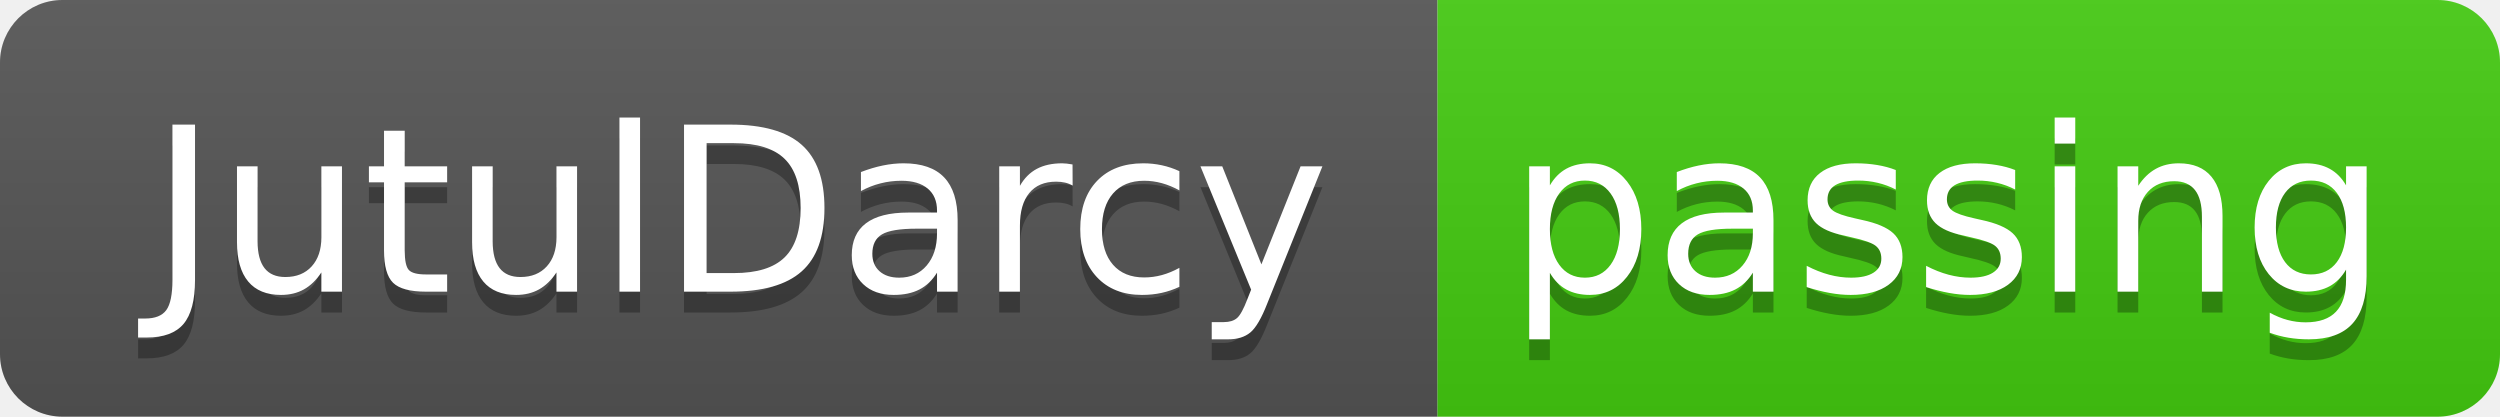
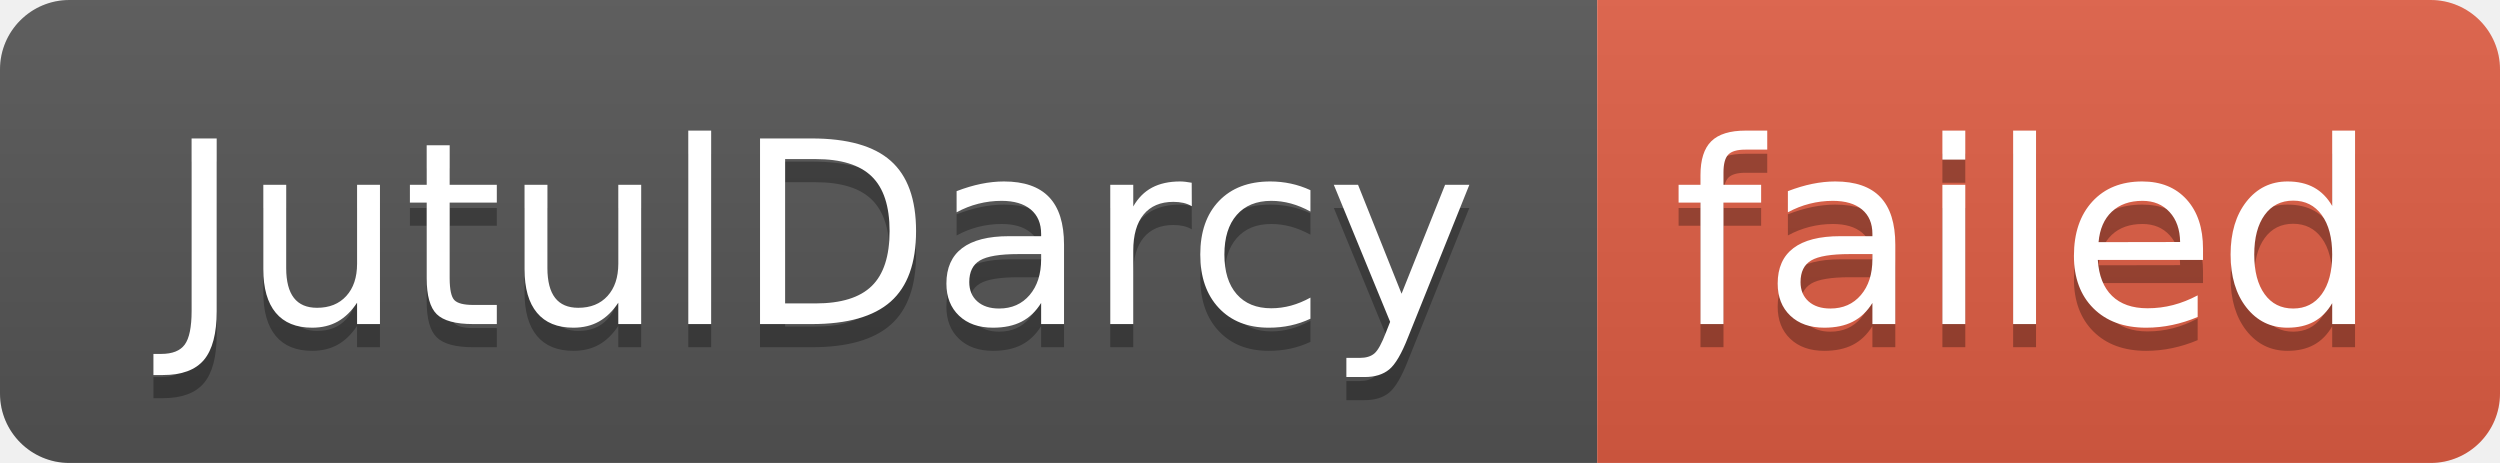
- <svg xmlns="http://www.w3.org/2000/svg" width="120" height="20" role="img" aria-label="JutulDarcy: passing">
+ <svg xmlns="http://www.w3.org/2000/svg" width="108" height="20" role="img" aria-label="JutulDarcy: failed">
  <linearGradient id="s" x2="0" y2="100%">
    <stop offset="0" stop-color="#bbb" stop-opacity=".1" />
    <stop offset="1" stop-opacity=".1" />
  </linearGradient>
  <clipPath id="r">
-     <rect width="120" height="20" rx="3" fill="#fff" />
+     <rect width="108" height="20" rx="3" fill="#fff" />
  </clipPath>
  <g clip-path="url(#r)">
    <rect width="69" height="20" fill="#555" />
-     <rect x="69" width="51" height="20" fill="#4c1" />
-     <rect width="120" height="20" fill="url(#s)" />
+     <rect x="69" width="39" height="20" fill="#e05d44" />
+     <rect width="108" height="20" fill="url(#s)" />
  </g>
  <g fill="#fff" text-anchor="middle" font-family="Verdana,Geneva,DejaVu Sans,sans-serif" text-rendering="geometricPrecision" font-size="110">
    <text aria-hidden="true" x="355" y="150" fill="#010101" fill-opacity=".3" transform="scale(.1)" textLength="590">JutulDarcy</text>
    <text x="355" y="140" transform="scale(.1)" fill="#fff" textLength="590">JutulDarcy</text>
-     <text aria-hidden="true" x="935" y="150" fill="#010101" fill-opacity=".3" transform="scale(.1)" textLength="410">passing</text>
-     <text x="935" y="140" transform="scale(.1)" fill="#fff" textLength="410">passing</text>
+     <text aria-hidden="true" x="875" y="150" fill="#010101" fill-opacity=".3" transform="scale(.1)" textLength="290">failed</text>
+     <text x="875" y="140" transform="scale(.1)" fill="#fff" textLength="290">failed</text>
  </g>
</svg>
